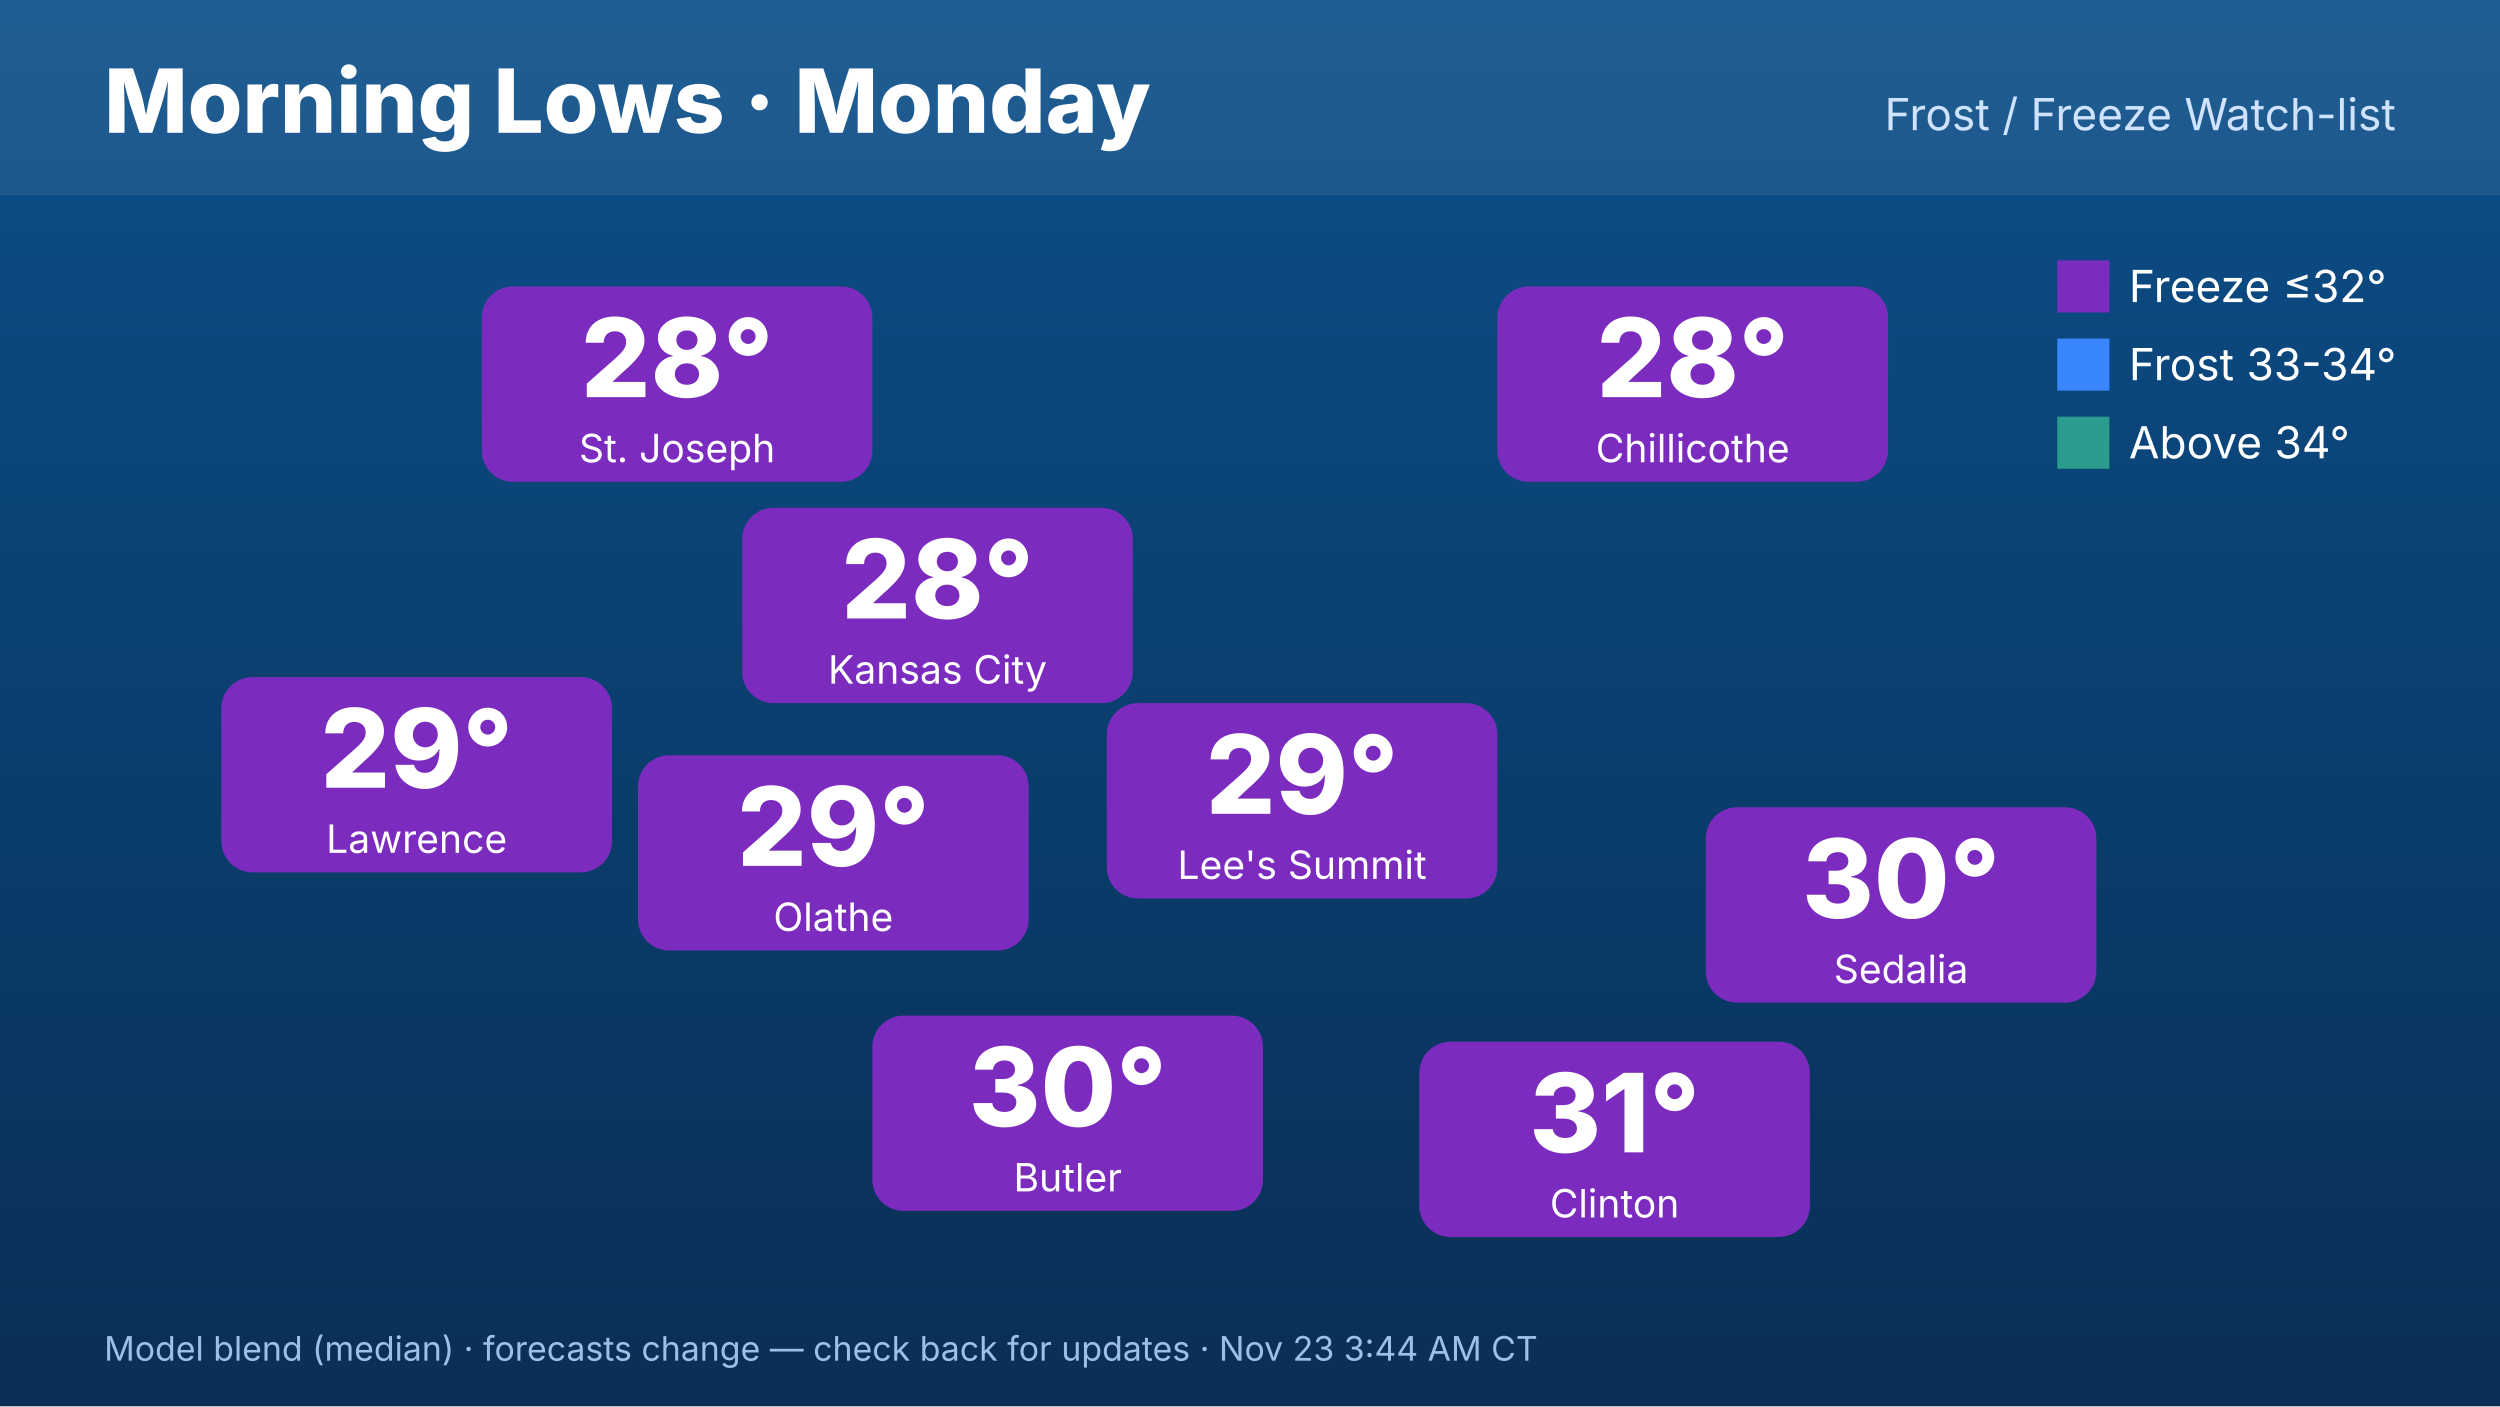
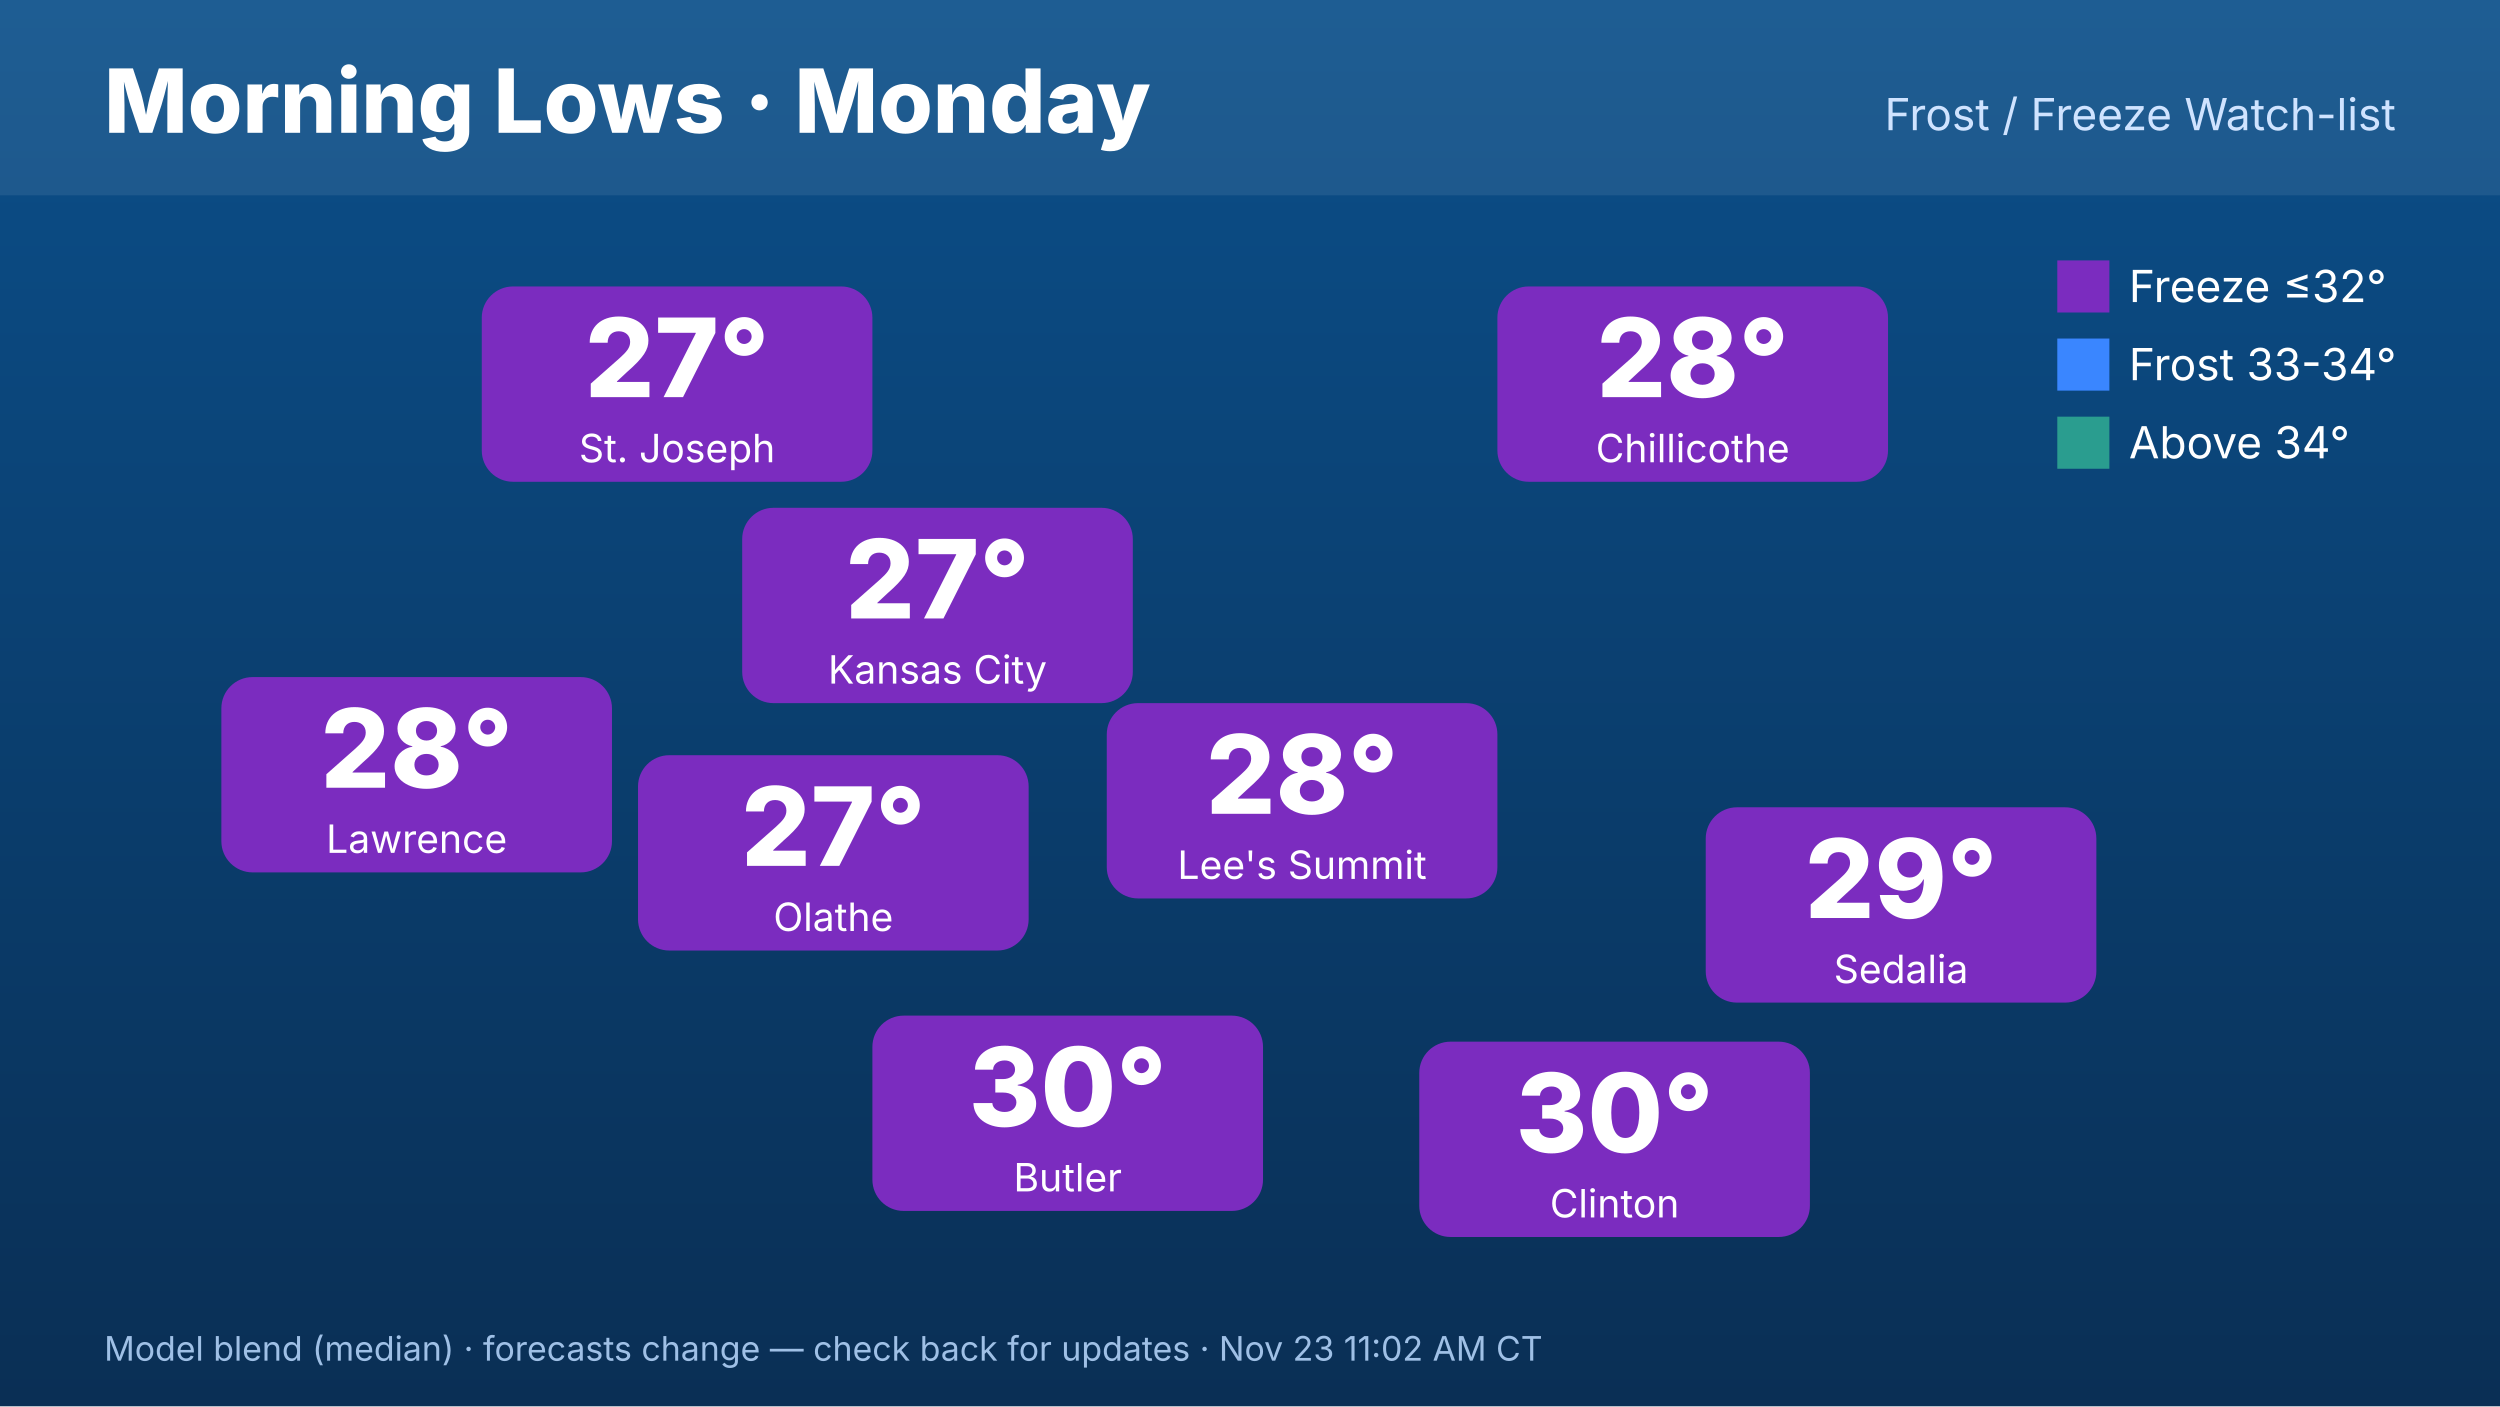
<svg xmlns="http://www.w3.org/2000/svg" width="1920" height="1080" viewBox="0 0 1920 1080" font-family="Inter,Helvetica,Arial,sans-serif">
  <defs>
    <linearGradient id="bg" x1="0" y1="0" x2="0" y2="1">
      <stop offset="0" stop-color="#0b4f8a" />
      <stop offset="1" stop-color="#0a2f55" />
    </linearGradient>
  </defs>
  <rect width="1920" height="1080" fill="url(#bg)" />
  <rect x="0" y="0" width="1920" height="150" fill="#ffffff" opacity=".08" />
  <text x="80" y="102" font-size="68" font-weight="800" fill="#fff">Morning Lows · Monday</text>
  <text x="1840" y="100" font-size="34" fill="#cfe3ff" text-anchor="end">Frost / Freeze Watch-list</text>
  <rect x="570" y="390" width="300" height="150" rx="24" fill="#7b2cbf" />
-   <text x="720" y="475" font-size="84" font-weight="800" fill="#fff" text-anchor="middle">28°</text>
+   <text x="720" y="475" font-size="84" font-weight="800" fill="#fff" text-anchor="middle">27°</text>
  <text x="720" y="525" font-size="30" fill="#fff" text-anchor="middle">Kansas City</text>
  <rect x="370" y="220" width="300" height="150" rx="24" fill="#7b2cbf" />
-   <text x="520" y="305" font-size="84" font-weight="800" fill="#fff" text-anchor="middle">28°</text>
+   <text x="520" y="305" font-size="84" font-weight="800" fill="#fff" text-anchor="middle">27°</text>
  <text x="520" y="355" font-size="30" fill="#fff" text-anchor="middle">St. Joseph</text>
  <rect x="170" y="520" width="300" height="150" rx="24" fill="#7b2cbf" />
-   <text x="320" y="605" font-size="84" font-weight="800" fill="#fff" text-anchor="middle">29°</text>
+   <text x="320" y="605" font-size="84" font-weight="800" fill="#fff" text-anchor="middle">28°</text>
  <text x="320" y="655" font-size="30" fill="#fff" text-anchor="middle">Lawrence</text>
  <rect x="1150" y="220" width="300" height="150" rx="24" fill="#7b2cbf" />
  <text x="1300" y="305" font-size="84" font-weight="800" fill="#fff" text-anchor="middle">28°</text>
  <text x="1300" y="355" font-size="30" fill="#fff" text-anchor="middle">Chillicothe</text>
  <rect x="1310" y="620" width="300" height="150" rx="24" fill="#7b2cbf" />
-   <text x="1460" y="705" font-size="84" font-weight="800" fill="#fff" text-anchor="middle">30°</text>
+   <text x="1460" y="705" font-size="84" font-weight="800" fill="#fff" text-anchor="middle">29°</text>
  <text x="1460" y="755" font-size="30" fill="#fff" text-anchor="middle">Sedalia</text>
  <rect x="1090" y="800" width="300" height="150" rx="24" fill="#7b2cbf" />
-   <text x="1240" y="885" font-size="84" font-weight="800" fill="#fff" text-anchor="middle">31°</text>
+   <text x="1240" y="885" font-size="84" font-weight="800" fill="#fff" text-anchor="middle">30°</text>
  <text x="1240" y="935" font-size="30" fill="#fff" text-anchor="middle">Clinton</text>
  <rect x="670" y="780" width="300" height="150" rx="24" fill="#7b2cbf" />
  <text x="820" y="865" font-size="84" font-weight="800" fill="#fff" text-anchor="middle">30°</text>
  <text x="820" y="915" font-size="30" fill="#fff" text-anchor="middle">Butler</text>
  <rect x="490" y="580" width="300" height="150" rx="24" fill="#7b2cbf" />
-   <text x="640" y="665" font-size="84" font-weight="800" fill="#fff" text-anchor="middle">29°</text>
+   <text x="640" y="665" font-size="84" font-weight="800" fill="#fff" text-anchor="middle">27°</text>
  <text x="640" y="715" font-size="30" fill="#fff" text-anchor="middle">Olathe</text>
  <rect x="850" y="540" width="300" height="150" rx="24" fill="#7b2cbf" />
-   <text x="1000" y="625" font-size="84" font-weight="800" fill="#fff" text-anchor="middle">29°</text>
+   <text x="1000" y="625" font-size="84" font-weight="800" fill="#fff" text-anchor="middle">28°</text>
  <text x="1000" y="675" font-size="30" fill="#fff" text-anchor="middle">Lee's Summit</text>
  <g font-size="34" fill="#fff">
    <rect x="1580" y="200" width="40" height="40" fill="#7b2cbf" />
    <text x="1635" y="232">Freeze ≤32°</text>
    <rect x="1580" y="260" width="40" height="40" fill="#3a86ff" />
    <text x="1635" y="292">Frost 33-34°</text>
    <rect x="1580" y="320" width="40" height="40" fill="#2a9d8f" />
    <text x="1635" y="352">Above 34°</text>
  </g>
-   <text x="80" y="1045" font-size="26" fill="#9fc0e6">Model blend (median) · forecasts change — check back for updates · Nov 23 3:44 AM CT</text>
+   <text x="80" y="1045" font-size="26" fill="#9fc0e6">Model blend (median) · forecasts change — check back for updates · Nov 23 11:02 AM CT</text>
</svg>
